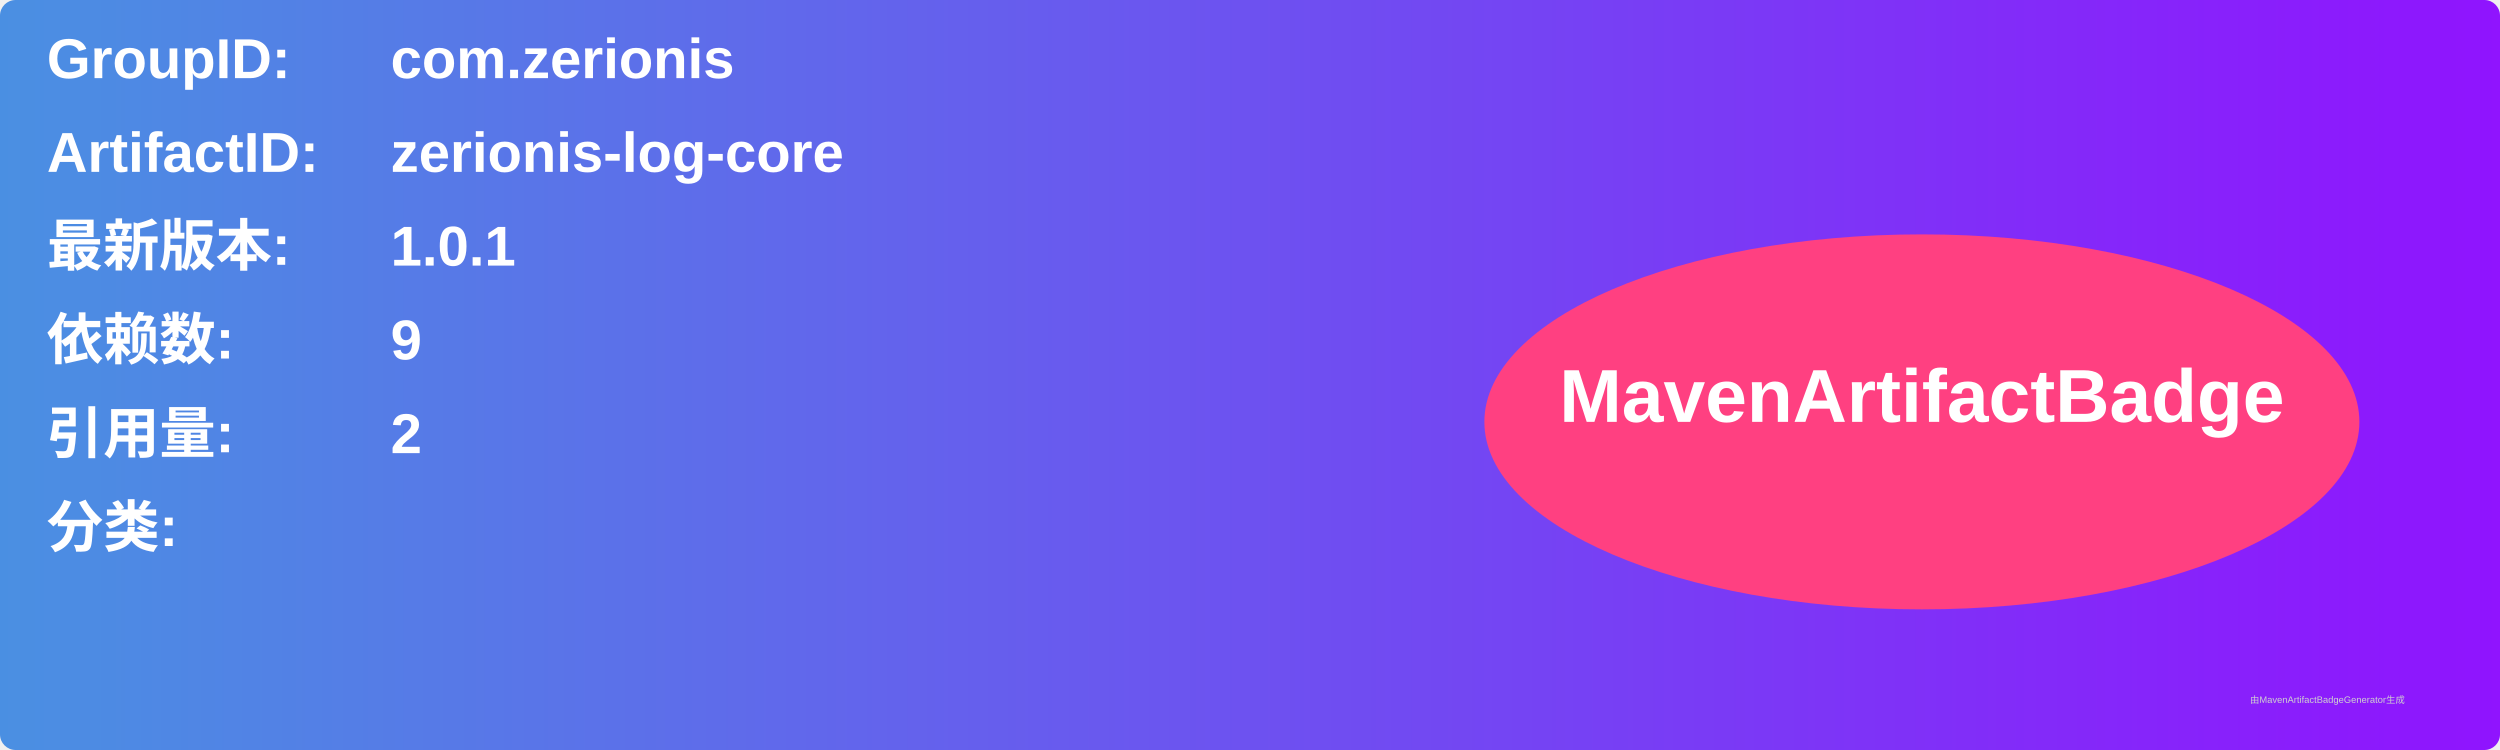
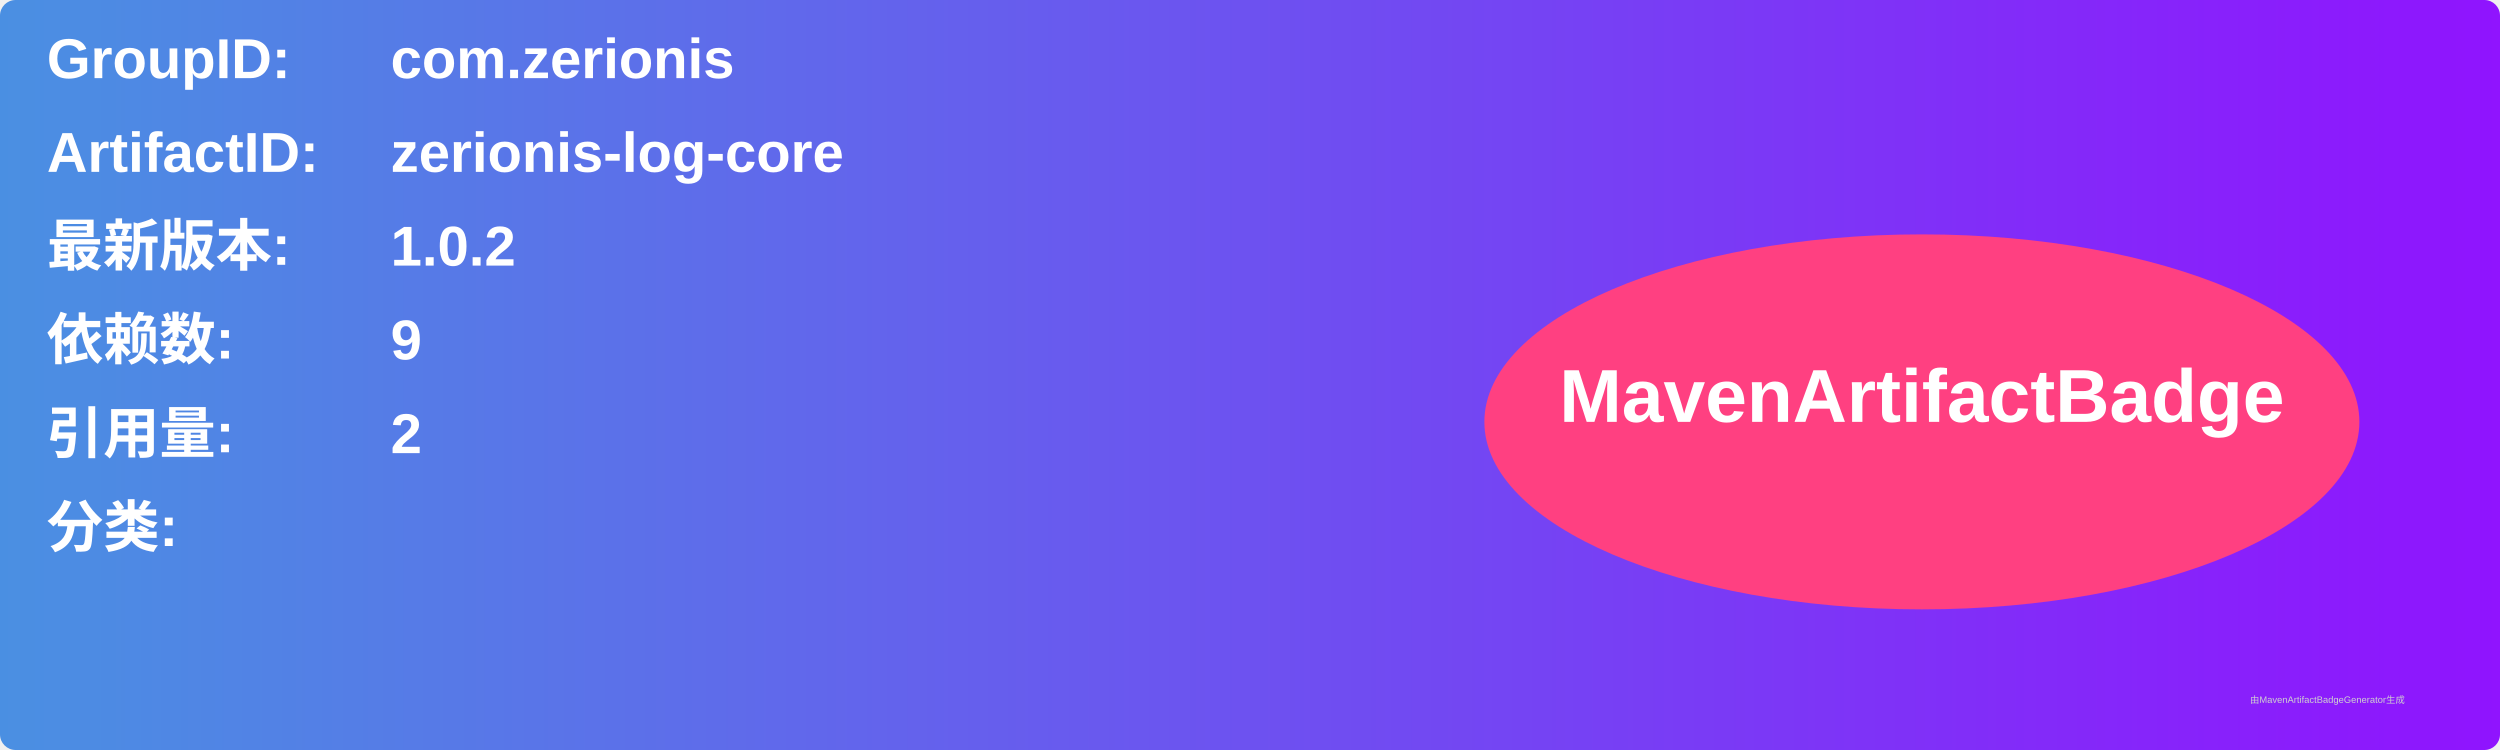
<svg xmlns="http://www.w3.org/2000/svg" width="800" height="240" viewBox="0 0 800 240">
  <linearGradient id="grad" x1="0%" y1="0%" x2="100%" y2="0%">
    <stop offset="0%" stop-color="#4a90e2" />
    <stop offset="100%" stop-color="#9013fe" />
  </linearGradient>
  <rect width="100%" height="100%" rx="5" ry="5" fill="url(#grad)" />
  <g transform="translate(15, 15)">
    <text x="0" y="10" font-family="Arial" font-size="18" fill="white" font-weight="bold" width="260">GroupID:</text>
    <text x="110" y="10" font-family="Arial" font-size="18" fill="white" font-weight="bold" width="460">com.zerionis</text>
    <text x="0" y="40" font-family="Arial" font-size="18" fill="white" font-weight="bold" width="260">ArtifactID:</text>
    <text x="110" y="40" font-family="Arial" font-size="18" fill="white" font-weight="bold" width="460">zerionis-log-core</text>
    <text x="0" y="70" font-family="Arial" font-size="18" fill="white" font-weight="bold">最新版本:</text>
    <text x="110" y="70" font-family="Arial" font-size="18" fill="white" font-weight="bold">
-       <tspan font-weight="bold">1.0.1</tspan>
+       <tspan font-weight="bold">1.0.2</tspan>
    </text>
    <text x="0" y="100" font-family="Arial" font-size="18" fill="white" font-weight="bold">依赖数: </text>
    <text x="110" y="100" font-family="Arial" font-size="18" fill="white">
      <tspan font-weight="bold">9</tspan>
    </text>
    <text x="0" y="130" font-family="Arial" font-size="18" fill="white" font-weight="bold">引用量: </text>
    <text x="110" y="130" font-family="Arial" font-size="18" fill="white">
      <tspan font-weight="bold">2</tspan>
    </text>
    <text x="0" y="160" font-family="Arial" font-size="18" fill="white" font-weight="bold">分类:</text>
    <text x="10" y="190" font-family="Arial" font-size="10" fill="white">
      <tspan font-weight="bold" />
    </text>
    <ellipse cx="600" cy="120" rx="140" ry="60" fill="#ff4081" />
    <text x="600" y="120" text-anchor="middle" font-family="Arial" font-size="24" fill="white" font-weight="bold">MavenArtifactBadge</text>
  </g>
  <text x="720" y="225" font-family="Arial" font-size="3" fill="#d0d0d0">由MavenArtifactBadgeGenerator生成</text>
</svg>
